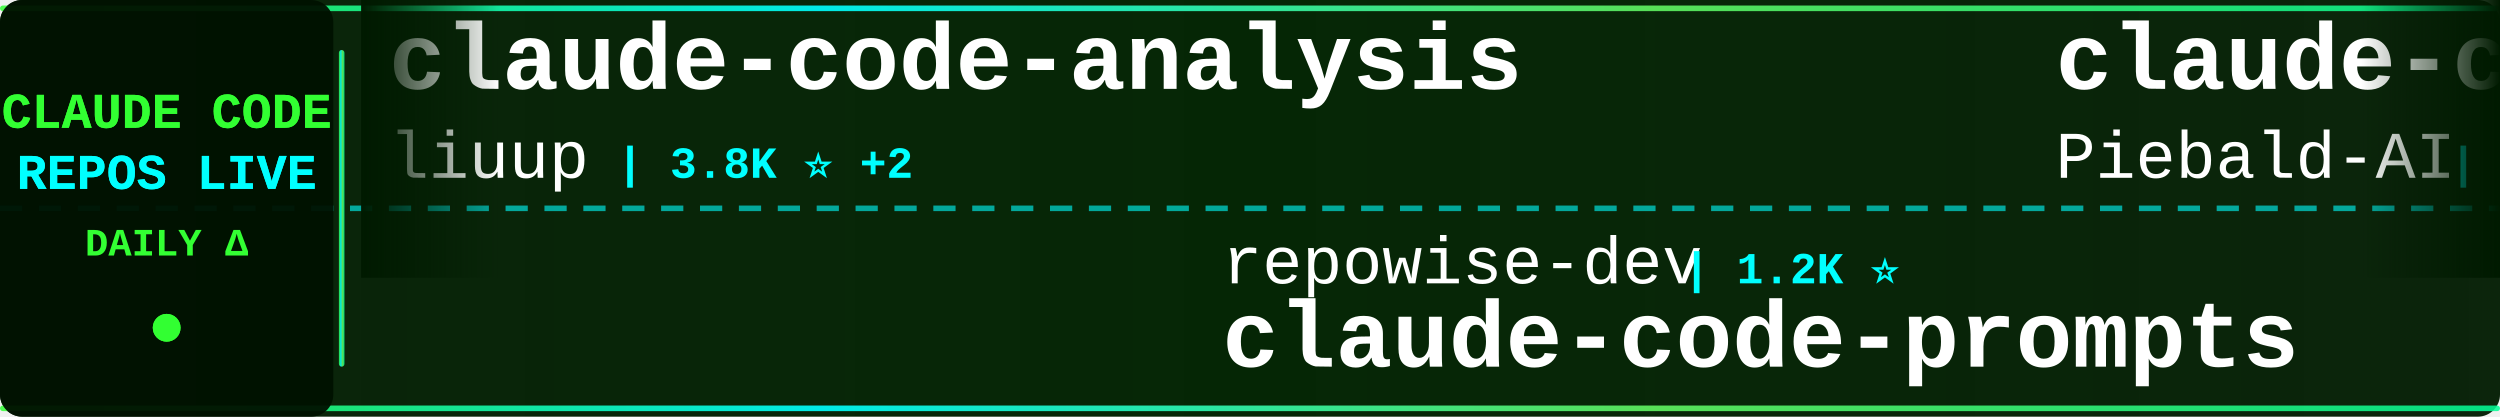
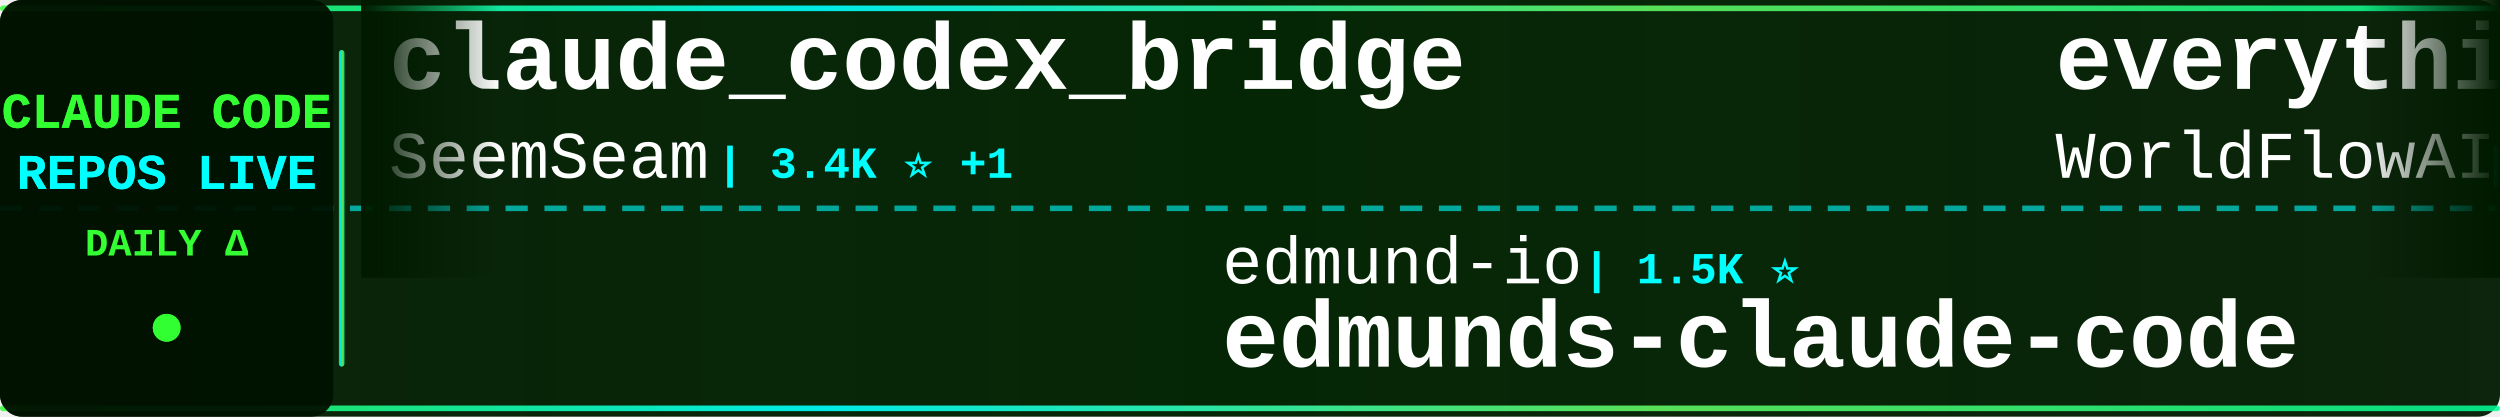
<svg xmlns="http://www.w3.org/2000/svg" width="900" height="150">
  <defs>
    <linearGradient id="tickerBg" x1="0%" y1="0%" x2="100%" y2="0%">
      <stop offset="0%" style="stop-color:#001a00;stop-opacity:0.95" />
      <stop offset="50%" style="stop-color:#002200;stop-opacity:0.98" />
      <stop offset="100%" style="stop-color:#001a00;stop-opacity:0.95" />
    </linearGradient>
    <linearGradient id="borderGrad" x1="0%" y1="0%" x2="100%" y2="0%">
      <stop offset="0%" style="stop-color:#33ff33;stop-opacity:0.85">
        <animate attributeName="stop-opacity" values="0.85;1;0.85" dur="2s" repeatCount="indefinite" />
      </stop>
      <stop offset="33%" style="stop-color:#00ffff;stop-opacity:0.9">
        <animate attributeName="stop-opacity" values="0.9;1;0.9" dur="2.2s" repeatCount="indefinite" />
      </stop>
      <stop offset="66%" style="stop-color:#66ff66;stop-opacity:0.85">
        <animate attributeName="stop-opacity" values="0.85;1;0.85" dur="1.8s" repeatCount="indefinite" />
      </stop>
      <stop offset="100%" style="stop-color:#00ff99;stop-opacity:0.85">
        <animate attributeName="stop-opacity" values="0.85;1;0.85" dur="2s" repeatCount="indefinite" />
      </stop>
    </linearGradient>
    <filter id="textGlow">
      <feGaussianBlur stdDeviation="0.1" result="coloredBlur" />
      <feMerge>
        <feMergeNode in="coloredBlur" />
        <feMergeNode in="SourceGraphic" />
      </feMerge>
    </filter>
    <filter id="metricGlow">
      <feGaussianBlur stdDeviation="0.2" result="coloredBlur" />
      <feMerge>
        <feMergeNode in="coloredBlur" />
        <feMergeNode in="SourceGraphic" />
      </feMerge>
    </filter>
    <linearGradient id="leftFade" x1="0%" y1="0%" x2="100%" y2="0%">
      <stop offset="0%" style="stop-color:#001a00;stop-opacity:1" />
      <stop offset="100%" style="stop-color:#001a00;stop-opacity:0" />
    </linearGradient>
    <linearGradient id="rightFade" x1="0%" y1="0%" x2="100%" y2="0%">
      <stop offset="0%" style="stop-color:#001a00;stop-opacity:0" />
      <stop offset="100%" style="stop-color:#001a00;stop-opacity:1" />
    </linearGradient>
  </defs>
  <rect width="900" height="150" fill="url(#tickerBg)" rx="8" />
  <rect x="0" y="2" width="900" height="2" fill="url(#borderGrad)" rx="1" />
  <rect x="0" y="146" width="900" height="2" fill="url(#borderGrad)" rx="1" />
  <line x1="0" y1="75" x2="900" y2="75" stroke="#00ffff" stroke-width="2" stroke-dasharray="8 6" opacity="0.6" />
  <rect x="0" y="0" width="120" height="150" fill="#001100" opacity="0.95" rx="8" />
  <text x="60" y="46" font-family="'Courier New', monospace" font-size="18" font-weight="bold" fill="#33ff33" text-anchor="middle" filter="url(#textGlow)">
    CLAUDE CODE
  </text>
  <text x="60" y="68" font-family="'Courier New', monospace" font-size="18" font-weight="bold" fill="#00ffff" text-anchor="middle" filter="url(#textGlow)">
    REPOS LIVE
  </text>
  <text x="60" y="92" font-family="'Courier New', monospace" font-size="14" font-weight="bold" fill="#33ff33" text-anchor="middle">
    DAILY Δ
  </text>
  <circle cx="60" cy="118" r="5" fill="#33ff33" filter="url(#metricGlow)">
    <animate attributeName="r" values="4;6;4" dur="1.5s" repeatCount="indefinite" />
    <animate attributeName="opacity" values="0.6;1;0.6" dur="1.5s" repeatCount="indefinite" />
  </circle>
  <rect x="122" y="18" width="2" height="114" fill="url(#borderGrad)" rx="1" />
  <clipPath id="tickerClip">
    <rect x="130" y="0" width="770" height="150" />
  </clipPath>
  <g clip-path="url(#tickerClip)">
    <g id="tickerItems">
      <animateTransform attributeName="transform" attributeType="XML" type="translate" from="0 0" to="-3000 0" dur="54s" repeatCount="indefinite" />
      <g transform="translate(0, 0)">
-         <text x="140" y="32" font-family="'Courier New', monospace" font-size="34" font-weight="bold" fill="#ffffff">claude-code-analysis</text>
-         <text x="140" y="64" font-family="'Courier New', monospace" font-size="24" font-weight="normal" fill="#ffffff" opacity="1.0">liuup</text>
-         <text x="222" y="64" font-family="'Courier New', monospace" font-size="16" font-weight="bold" fill="#00ffff"> | 3.8K ⭐ +2</text>
+         <text x="140" y="32" font-family="'Courier New', monospace" font-size="34" font-weight="bold" fill="#ffffff">claude_codex_bridge</text>
+         <text x="140" y="64" font-family="'Courier New', monospace" font-size="24" font-weight="normal" fill="#ffffff" opacity="1.0">SeemSeam</text>
+         <text x="258" y="64" font-family="'Courier New', monospace" font-size="16" font-weight="bold" fill="#00ffff"> | 3.4K ⭐ +1</text>
      </g>
      <g transform="translate(300, 0)">
-         <text x="140" y="102" font-family="'Courier New', monospace" font-size="24" font-weight="normal" fill="#ffffff" opacity="1.0">repowise-dev</text>
-         <text x="306" y="102" font-family="'Courier New', monospace" font-size="16" font-weight="bold" fill="#00ffff"> | 1.2K ⭐</text>
-         <text x="140" y="132" font-family="'Courier New', monospace" font-size="34" font-weight="bold" fill="#ffffff">claude-code-prompts</text>
+         <text x="140" y="102" font-family="'Courier New', monospace" font-size="24" font-weight="normal" fill="#ffffff" opacity="1.0">edmund-io</text>
+         <text x="270" y="102" font-family="'Courier New', monospace" font-size="16" font-weight="bold" fill="#00ffff"> | 1.5K ⭐</text>
+         <text x="140" y="132" font-family="'Courier New', monospace" font-size="34" font-weight="bold" fill="#ffffff">edmunds-claude-code</text>
      </g>
      <g transform="translate(600, 0)">
-         <text x="140" y="32" font-family="'Courier New', monospace" font-size="34" font-weight="bold" fill="#ffffff">claude-code-system-promp...</text>
-         <text x="140" y="64" font-family="'Courier New', monospace" font-size="24" font-weight="normal" fill="#ffffff" opacity="1.0">Piebald-AI</text>
-         <text x="282" y="64" font-family="'Courier New', monospace" font-size="16" font-weight="bold" fill="#00ffff"> | 12.4K ⭐</text>
+         <text x="140" y="32" font-family="'Courier New', monospace" font-size="34" font-weight="bold" fill="#ffffff">everything-claude-code</text>
+         <text x="140" y="64" font-family="'Courier New', monospace" font-size="24" font-weight="normal" fill="#ffffff" opacity="1.0">WorldFlowAI</text>
+         <text x="294" y="64" font-family="'Courier New', monospace" font-size="16" font-weight="bold" fill="#00ffff"> | 1.7K ⭐ +7</text>
      </g>
      <g transform="translate(900, 0)">
-         <text x="140" y="102" font-family="'Courier New', monospace" font-size="24" font-weight="normal" fill="#ffffff" opacity="1.0">ChrisWiles</text>
-         <text x="282" y="102" font-family="'Courier New', monospace" font-size="16" font-weight="bold" fill="#00ffff"> | 6.0K ⭐ +1</text>
-         <text x="140" y="132" font-family="'Courier New', monospace" font-size="34" font-weight="bold" fill="#ffffff">claude-code-showcase</text>
+         <text x="140" y="102" font-family="'Courier New', monospace" font-size="24" font-weight="normal" fill="#ffffff" opacity="1.0">zebbern</text>
+         <text x="246" y="102" font-family="'Courier New', monospace" font-size="16" font-weight="bold" fill="#00ffff"> | 4.6K ⭐</text>
+         <text x="140" y="132" font-family="'Courier New', monospace" font-size="34" font-weight="bold" fill="#ffffff">claude-code-guide</text>
      </g>
      <g transform="translate(1200, 0)">
+         <text x="140" y="32" font-family="'Courier New', monospace" font-size="34" font-weight="bold" fill="#ffffff">pi-vs-claude-code</text>
+         <text x="140" y="64" font-family="'Courier New', monospace" font-size="24" font-weight="normal" fill="#ffffff" opacity="1.0">disler</text>
+         <text x="234" y="64" font-family="'Courier New', monospace" font-size="16" font-weight="bold" fill="#00ffff"> | 1.6K ⭐ +1</text>
+       </g>
+       <g transform="translate(1500, 0)">
+         <text x="140" y="102" font-family="'Courier New', monospace" font-size="24" font-weight="normal" fill="#ffffff" opacity="1.0">777genius</text>
+         <text x="270" y="102" font-family="'Courier New', monospace" font-size="16" font-weight="bold" fill="#00ffff"> | 927 ⭐</text>
+         <text x="140" y="132" font-family="'Courier New', monospace" font-size="34" font-weight="bold" fill="#ffffff">claude-code-source-code</text>
+       </g>
+       <g transform="translate(1800, 0)">
        <text x="140" y="32" font-family="'Courier New', monospace" font-size="34" font-weight="bold" fill="#ffffff">claude-code-ultimate-gui...</text>
        <text x="140" y="64" font-family="'Courier New', monospace" font-size="24" font-weight="normal" fill="#ffffff" opacity="1.0">FlorianBruniaux</text>
        <text x="342" y="64" font-family="'Courier New', monospace" font-size="16" font-weight="bold" fill="#00ffff"> | 5.8K ⭐</text>
      </g>
-       <g transform="translate(1500, 0)">
-         <text x="140" y="102" font-family="'Courier New', monospace" font-size="24" font-weight="normal" fill="#ffffff" opacity="1.0">Yeachan-Heo</text>
-         <text x="294" y="102" font-family="'Courier New', monospace" font-size="16" font-weight="bold" fill="#00ffff"> | 38.8K ⭐ +3</text>
-         <text x="140" y="132" font-family="'Courier New', monospace" font-size="34" font-weight="bold" fill="#ffffff">oh-my-claudecode</text>
-       </g>
-       <g transform="translate(1800, 0)">
-         <text x="140" y="32" font-family="'Courier New', monospace" font-size="34" font-weight="bold" fill="#ffffff">learn-claude-code</text>
-         <text x="140" y="64" font-family="'Courier New', monospace" font-size="24" font-weight="normal" fill="#ffffff" opacity="1.0">shareAI-lab</text>
-         <text x="294" y="64" font-family="'Courier New', monospace" font-size="16" font-weight="bold" fill="#00ffff"> | 75.1K ⭐ +17</text>
-       </g>
      <g transform="translate(2100, 0)">
-         <text x="140" y="102" font-family="'Courier New', monospace" font-size="24" font-weight="normal" fill="#ffffff" opacity="1.0">ykdojo</text>
-         <text x="234" y="102" font-family="'Courier New', monospace" font-size="16" font-weight="bold" fill="#00ffff"> | 9.9K ⭐ +1</text>
-         <text x="140" y="132" font-family="'Courier New', monospace" font-size="34" font-weight="bold" fill="#ffffff">claude-code-tips</text>
+         <text x="140" y="102" font-family="'Courier New', monospace" font-size="24" font-weight="normal" fill="#ffffff" opacity="1.0">anthropics</text>
+         <text x="282" y="102" font-family="'Courier New', monospace" font-size="16" font-weight="bold" fill="#00ffff"> | 171.3K ⭐ +24</text>
+         <text x="140" y="132" font-family="'Courier New', monospace" font-size="34" font-weight="bold" fill="#ffffff">skills</text>
      </g>
      <g transform="translate(2400, 0)">
-         <text x="140" y="32" font-family="'Courier New', monospace" font-size="34" font-weight="bold" fill="#ffffff">skills</text>
+         <text x="140" y="32" font-family="'Courier New', monospace" font-size="34" font-weight="bold" fill="#ffffff">claude-code-base-action</text>
        <text x="140" y="64" font-family="'Courier New', monospace" font-size="24" font-weight="normal" fill="#ffffff" opacity="1.0">anthropics</text>
-         <text x="282" y="64" font-family="'Courier New', monospace" font-size="16" font-weight="bold" fill="#00ffff"> | 171.3K ⭐ +21</text>
+         <text x="282" y="64" font-family="'Courier New', monospace" font-size="16" font-weight="bold" fill="#00ffff"> | 955 ⭐</text>
      </g>
      <g transform="translate(2700, 0)">
-         <text x="140" y="102" font-family="'Courier New', monospace" font-size="24" font-weight="normal" fill="#ffffff" opacity="1.0">KPR111</text>
-         <text x="234" y="102" font-family="'Courier New', monospace" font-size="16" font-weight="bold" fill="#00ffff"> | 18 ⭐</text>
-         <text x="140" y="132" font-family="'Courier New', monospace" font-size="34" font-weight="bold" fill="#ffffff">Claude-Code</text>
+         <text x="140" y="102" font-family="'Courier New', monospace" font-size="24" font-weight="normal" fill="#ffffff" opacity="1.0">huangserva</text>
+         <text x="282" y="102" font-family="'Courier New', monospace" font-size="16" font-weight="bold" fill="#00ffff"> | 623 ⭐</text>
+         <text x="140" y="132" font-family="'Courier New', monospace" font-size="34" font-weight="bold" fill="#ffffff">claude-code-cli</text>
      </g>
      <g transform="translate(3000, 0)">
-         <text x="140" y="32" font-family="'Courier New', monospace" font-size="34" font-weight="bold" fill="#ffffff">claude-code-analysis</text>
-         <text x="140" y="64" font-family="'Courier New', monospace" font-size="24" font-weight="normal" fill="#ffffff" opacity="1.0">liuup</text>
-         <text x="222" y="64" font-family="'Courier New', monospace" font-size="16" font-weight="bold" fill="#00ffff"> | 3.8K ⭐ +2</text>
+         <text x="140" y="32" font-family="'Courier New', monospace" font-size="34" font-weight="bold" fill="#ffffff">claude_codex_bridge</text>
+         <text x="140" y="64" font-family="'Courier New', monospace" font-size="24" font-weight="normal" fill="#ffffff" opacity="1.0">SeemSeam</text>
+         <text x="258" y="64" font-family="'Courier New', monospace" font-size="16" font-weight="bold" fill="#00ffff"> | 3.4K ⭐ +1</text>
      </g>
      <g transform="translate(3300, 0)">
-         <text x="140" y="102" font-family="'Courier New', monospace" font-size="24" font-weight="normal" fill="#ffffff" opacity="1.0">repowise-dev</text>
-         <text x="306" y="102" font-family="'Courier New', monospace" font-size="16" font-weight="bold" fill="#00ffff"> | 1.2K ⭐</text>
-         <text x="140" y="132" font-family="'Courier New', monospace" font-size="34" font-weight="bold" fill="#ffffff">claude-code-prompts</text>
+         <text x="140" y="102" font-family="'Courier New', monospace" font-size="24" font-weight="normal" fill="#ffffff" opacity="1.0">edmund-io</text>
+         <text x="270" y="102" font-family="'Courier New', monospace" font-size="16" font-weight="bold" fill="#00ffff"> | 1.5K ⭐</text>
+         <text x="140" y="132" font-family="'Courier New', monospace" font-size="34" font-weight="bold" fill="#ffffff">edmunds-claude-code</text>
      </g>
      <g transform="translate(3600, 0)">
-         <text x="140" y="32" font-family="'Courier New', monospace" font-size="34" font-weight="bold" fill="#ffffff">claude-code-system-promp...</text>
-         <text x="140" y="64" font-family="'Courier New', monospace" font-size="24" font-weight="normal" fill="#ffffff" opacity="1.0">Piebald-AI</text>
-         <text x="282" y="64" font-family="'Courier New', monospace" font-size="16" font-weight="bold" fill="#00ffff"> | 12.4K ⭐</text>
+         <text x="140" y="32" font-family="'Courier New', monospace" font-size="34" font-weight="bold" fill="#ffffff">everything-claude-code</text>
+         <text x="140" y="64" font-family="'Courier New', monospace" font-size="24" font-weight="normal" fill="#ffffff" opacity="1.0">WorldFlowAI</text>
+         <text x="294" y="64" font-family="'Courier New', monospace" font-size="16" font-weight="bold" fill="#00ffff"> | 1.7K ⭐ +7</text>
      </g>
      <g transform="translate(3900, 0)">
-         <text x="140" y="102" font-family="'Courier New', monospace" font-size="24" font-weight="normal" fill="#ffffff" opacity="1.0">ChrisWiles</text>
-         <text x="282" y="102" font-family="'Courier New', monospace" font-size="16" font-weight="bold" fill="#00ffff"> | 6.0K ⭐ +1</text>
-         <text x="140" y="132" font-family="'Courier New', monospace" font-size="34" font-weight="bold" fill="#ffffff">claude-code-showcase</text>
+         <text x="140" y="102" font-family="'Courier New', monospace" font-size="24" font-weight="normal" fill="#ffffff" opacity="1.0">zebbern</text>
+         <text x="246" y="102" font-family="'Courier New', monospace" font-size="16" font-weight="bold" fill="#00ffff"> | 4.6K ⭐</text>
+         <text x="140" y="132" font-family="'Courier New', monospace" font-size="34" font-weight="bold" fill="#ffffff">claude-code-guide</text>
      </g>
    </g>
  </g>
  <rect x="130" y="0" width="50" height="100" fill="url(#leftFade)" />
  <rect x="850" y="0" width="50" height="100" fill="url(#rightFade)" />
</svg>
